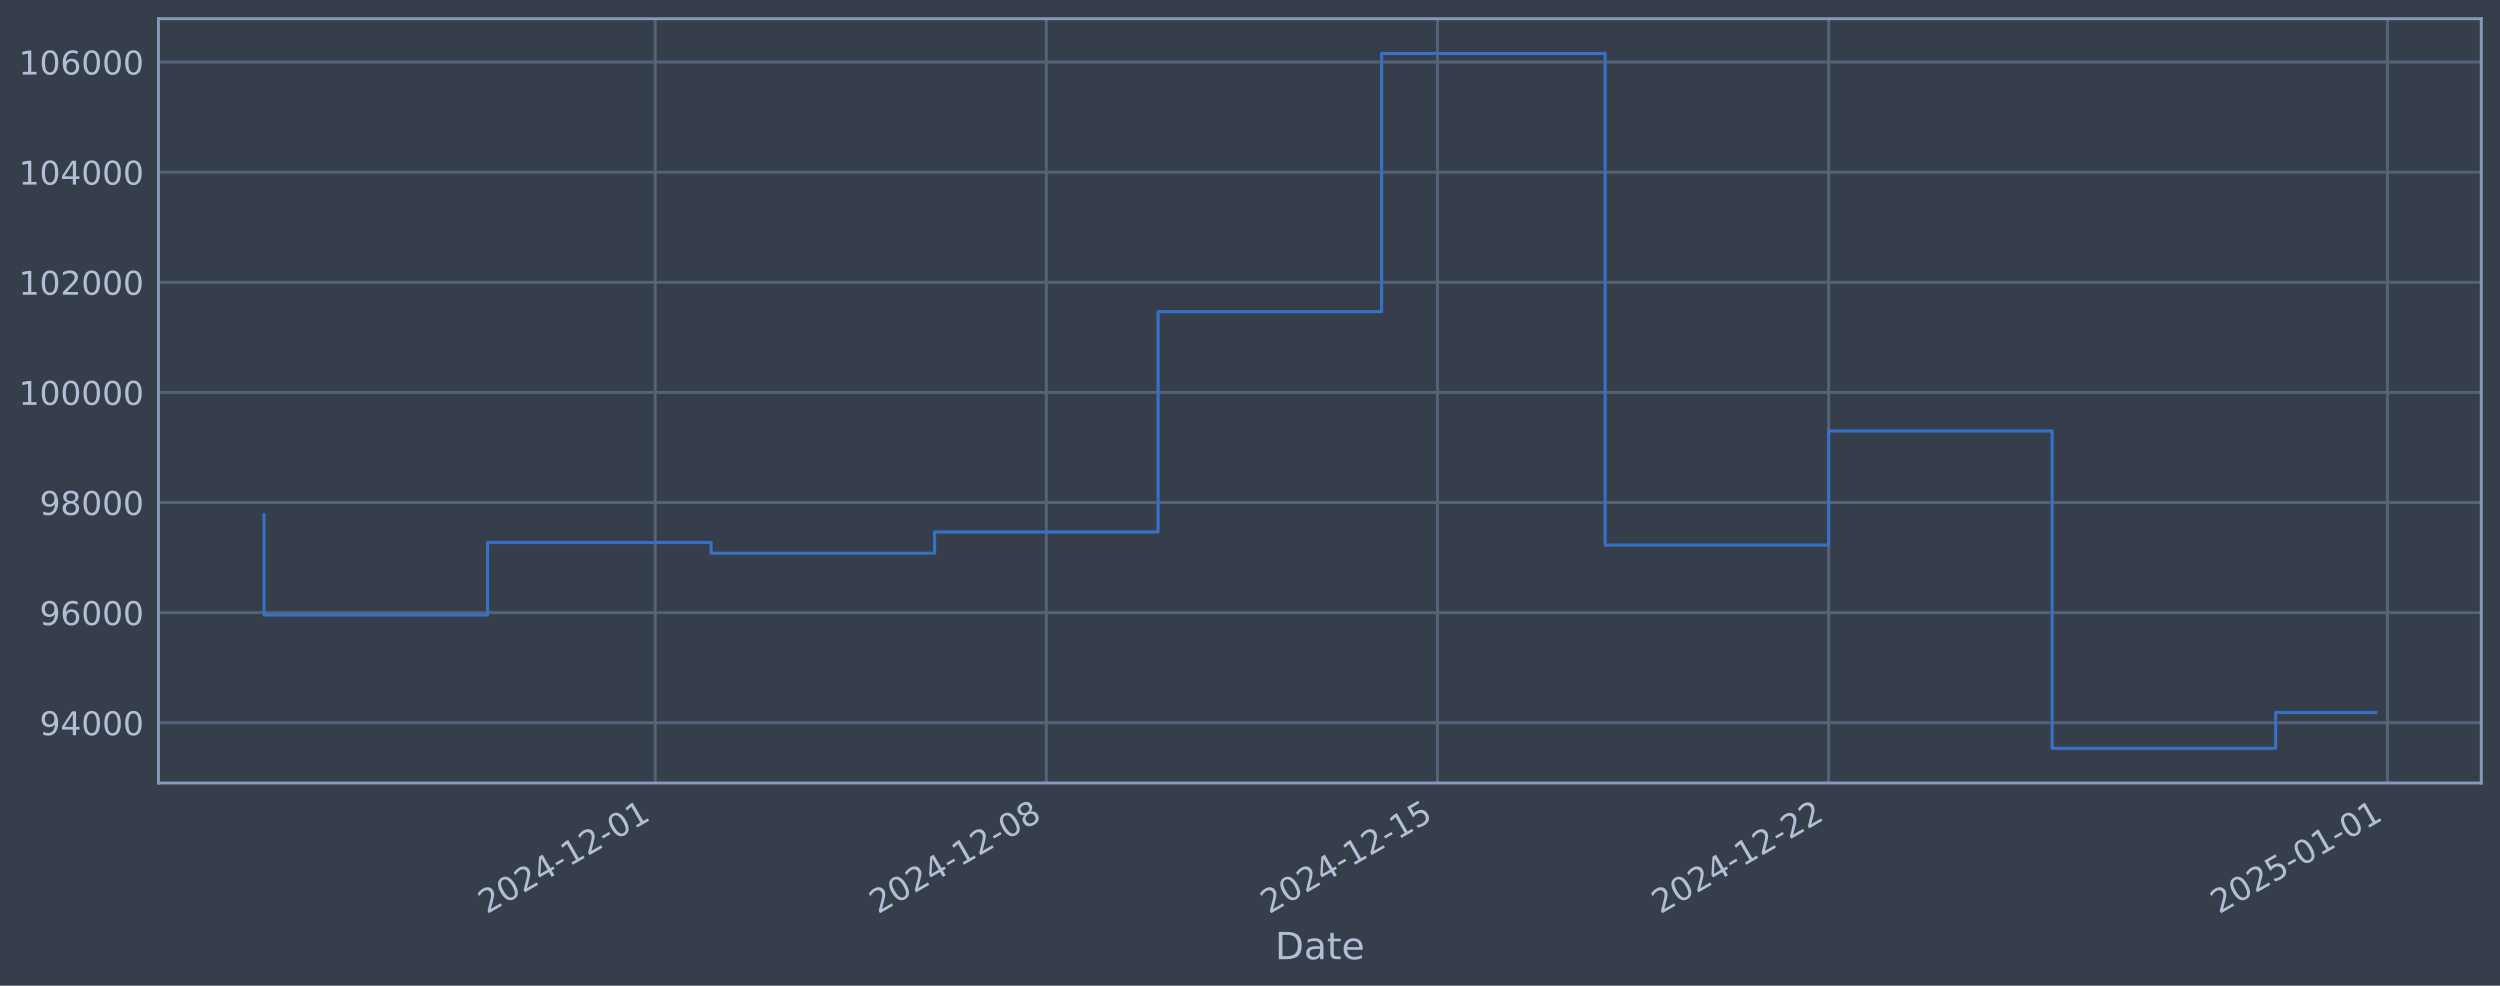
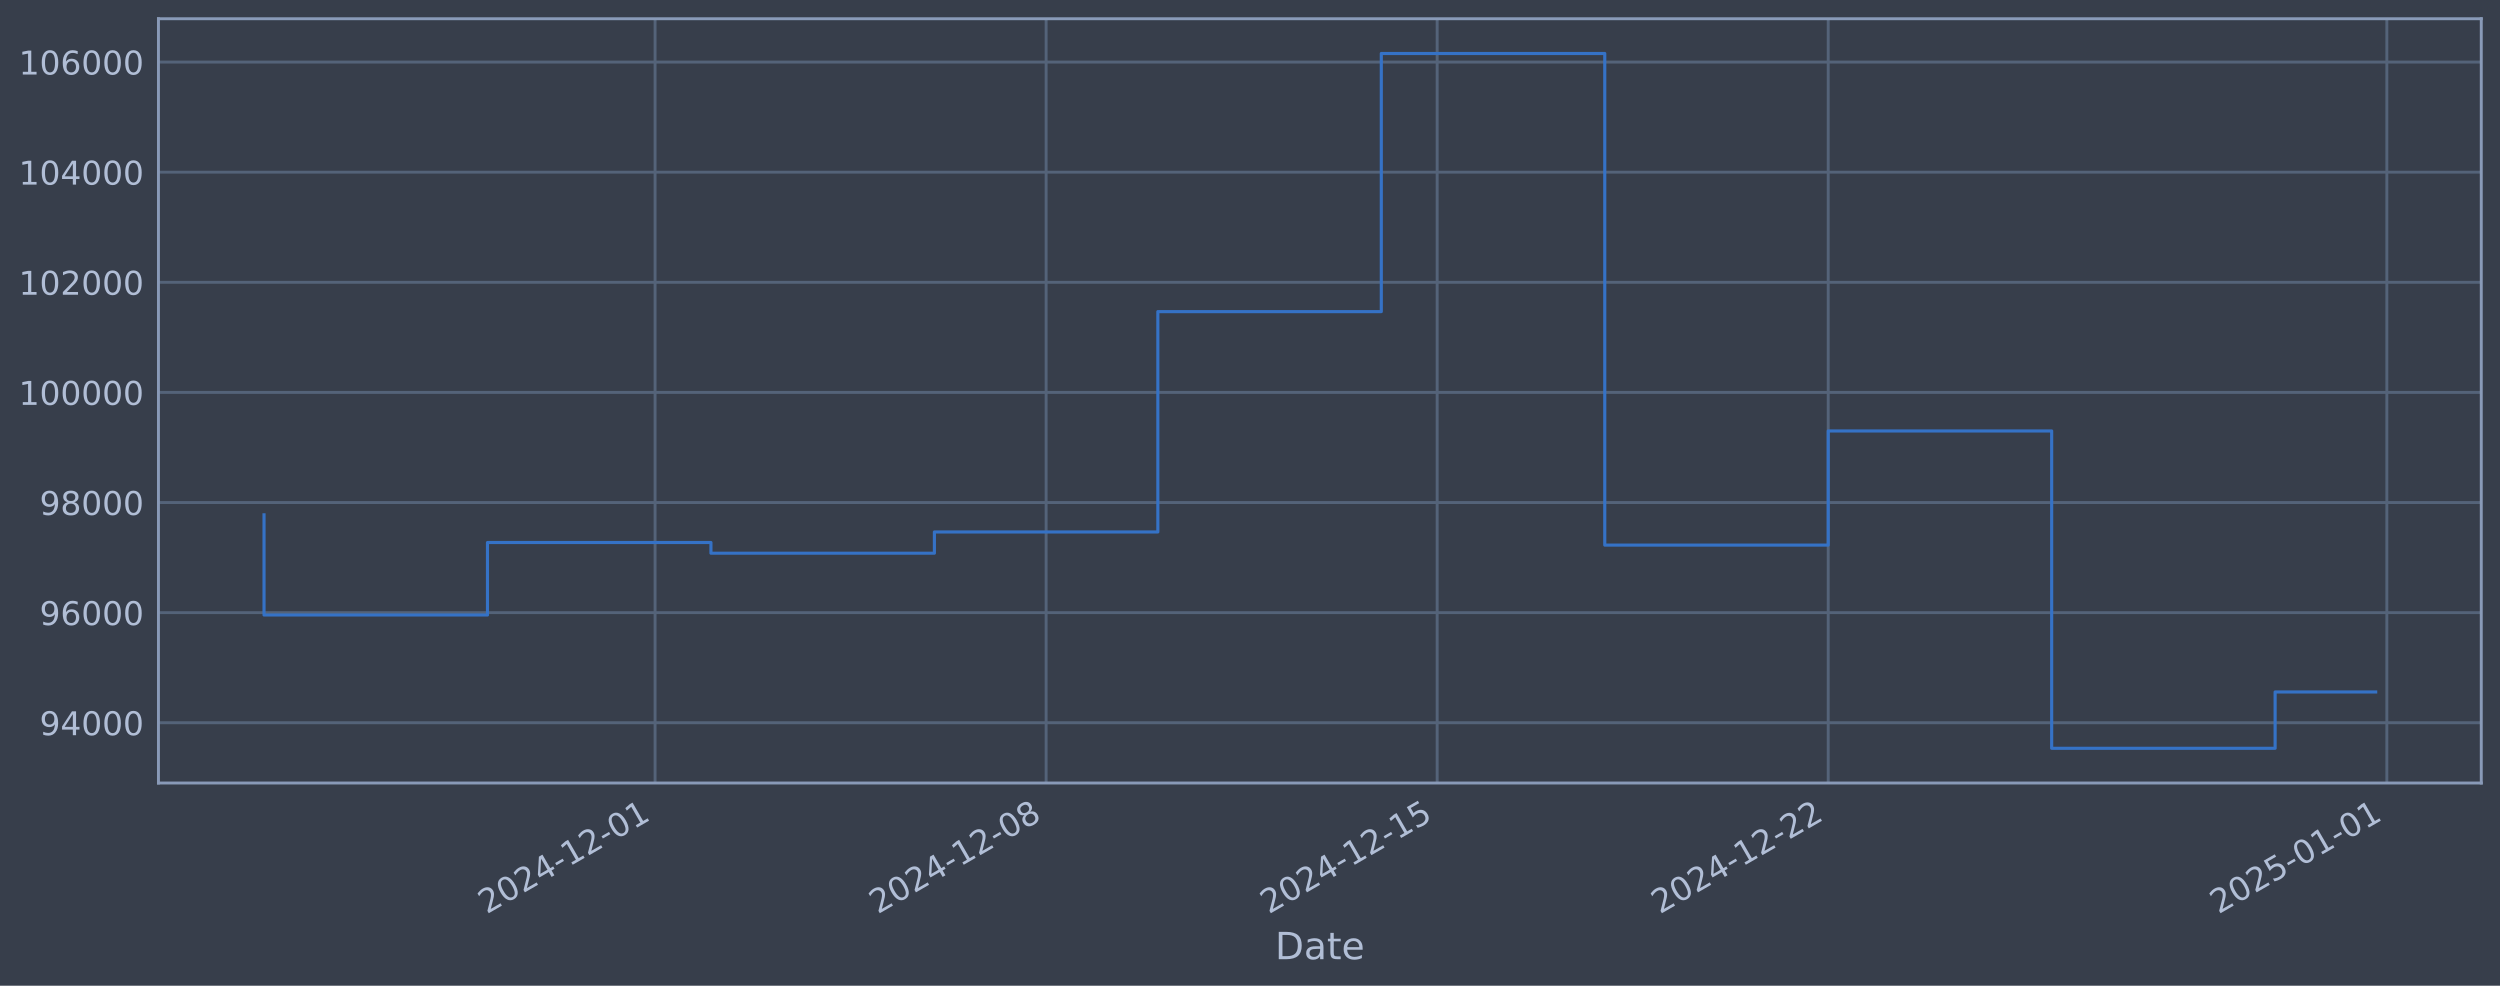
<svg xmlns="http://www.w3.org/2000/svg" xmlns:xlink="http://www.w3.org/1999/xlink" width="960.9pt" height="378.87pt" viewBox="0 0 960.9 378.87" version="1.1">
  <defs>
    <style type="text/css">*{stroke-linejoin: round; stroke-linecap: butt}</style>
  </defs>
  <g id="figure_1">
    <g id="patch_1">
      <path d="M 0 378.87  L 960.9 378.87  L 960.9 0  L 0 0  z " style="fill: #373e4b" />
    </g>
    <g id="axes_1">
      <g id="patch_2">
        <path d="M 60.901 300.96  L 953.701 300.96  L 953.701 7.2  L 60.901 7.2  z " style="fill: #373e4b" />
      </g>
      <g id="matplotlib.axis_1">
        <g id="xtick_1">
          <g id="line2d_1">
-             <path d="M 251.825 300.96  L 251.825 7.2  " clip-path="url(#p3078267d49)" style="fill: none; stroke: #546379; stroke-width: 1.12; stroke-linecap: square" />
+             <path d="M 251.784 300.96  L 251.784 7.2  " clip-path="url(#pa28a88eef4)" style="fill: none; stroke: #546379; stroke-width: 1.12; stroke-linecap: square" />
          </g>
          <g id="line2d_2" />
          <g id="text_1">
-             <g style="fill: #b1bed6" transform="translate(187.0997 351.4642) rotate(-30) scale(0.126 -0.126)">
+             <g style="fill: #b1bed6" transform="translate(187.059 351.4642) rotate(-30) scale(0.126 -0.126)">
              <defs>
                <path id="DejaVuSans-32" d="M 1228 531  L 3431 531  L 3431 0  L 469 0  L 469 531  Q 828 903 1448 1529  Q 2069 2156 2228 2338  Q 2531 2678 2651 2914  Q 2772 3150 2772 3378  Q 2772 3750 2511 3984  Q 2250 4219 1831 4219  Q 1534 4219 1204 4116  Q 875 4013 500 3803  L 500 4441  Q 881 4594 1212 4672  Q 1544 4750 1819 4750  Q 2544 4750 2975 4387  Q 3406 4025 3406 3419  Q 3406 3131 3298 2873  Q 3191 2616 2906 2266  Q 2828 2175 2409 1742  Q 1991 1309 1228 531  z " transform="scale(0.015625)" />
                <path id="DejaVuSans-30" d="M 2034 4250  Q 1547 4250 1301 3770  Q 1056 3291 1056 2328  Q 1056 1369 1301 889  Q 1547 409 2034 409  Q 2525 409 2770 889  Q 3016 1369 3016 2328  Q 3016 3291 2770 3770  Q 2525 4250 2034 4250  z M 2034 4750  Q 2819 4750 3233 4129  Q 3647 3509 3647 2328  Q 3647 1150 3233 529  Q 2819 -91 2034 -91  Q 1250 -91 836 529  Q 422 1150 422 2328  Q 422 3509 836 4129  Q 1250 4750 2034 4750  z " transform="scale(0.015625)" />
                <path id="DejaVuSans-34" d="M 2419 4116  L 825 1625  L 2419 1625  L 2419 4116  z M 2253 4666  L 3047 4666  L 3047 1625  L 3713 1625  L 3713 1100  L 3047 1100  L 3047 0  L 2419 0  L 2419 1100  L 313 1100  L 313 1709  L 2253 4666  z " transform="scale(0.015625)" />
                <path id="DejaVuSans-2d" d="M 313 2009  L 1997 2009  L 1997 1497  L 313 1497  L 313 2009  z " transform="scale(0.015625)" />
                <path id="DejaVuSans-31" d="M 794 531  L 1825 531  L 1825 4091  L 703 3866  L 703 4441  L 1819 4666  L 2450 4666  L 2450 531  L 3481 531  L 3481 0  L 794 0  L 794 531  z " transform="scale(0.015625)" />
              </defs>
              <use xlink:href="#DejaVuSans-32" />
              <use xlink:href="#DejaVuSans-30" transform="translate(63.62305 0)" />
              <use xlink:href="#DejaVuSans-32" transform="translate(127.2461 0)" />
              <use xlink:href="#DejaVuSans-34" transform="translate(190.8691 0)" />
              <use xlink:href="#DejaVuSans-2d" transform="translate(254.4922 0)" />
              <use xlink:href="#DejaVuSans-31" transform="translate(290.5762 0)" />
              <use xlink:href="#DejaVuSans-32" transform="translate(354.1992 0)" />
              <use xlink:href="#DejaVuSans-2d" transform="translate(417.8223 0)" />
              <use xlink:href="#DejaVuSans-30" transform="translate(453.9062 0)" />
              <use xlink:href="#DejaVuSans-31" transform="translate(517.5293 0)" />
            </g>
          </g>
        </g>
        <g id="xtick_2">
          <g id="line2d_3">
-             <path d="M 402.168 300.96  L 402.168 7.2  " clip-path="url(#p3078267d49)" style="fill: none; stroke: #546379; stroke-width: 1.12; stroke-linecap: square" />
+             <path d="M 402.087 300.96  L 402.087 7.2  " clip-path="url(#pa28a88eef4)" style="fill: none; stroke: #546379; stroke-width: 1.12; stroke-linecap: square" />
          </g>
          <g id="line2d_4" />
          <g id="text_2">
-             <g style="fill: #b1bed6" transform="translate(337.4425 351.4642) rotate(-30) scale(0.126 -0.126)">
+             <g style="fill: #b1bed6" transform="translate(337.3611 351.4642) rotate(-30) scale(0.126 -0.126)">
              <defs>
                <path id="DejaVuSans-38" d="M 2034 2216  Q 1584 2216 1326 1975  Q 1069 1734 1069 1313  Q 1069 891 1326 650  Q 1584 409 2034 409  Q 2484 409 2743 651  Q 3003 894 3003 1313  Q 3003 1734 2745 1975  Q 2488 2216 2034 2216  z M 1403 2484  Q 997 2584 770 2862  Q 544 3141 544 3541  Q 544 4100 942 4425  Q 1341 4750 2034 4750  Q 2731 4750 3128 4425  Q 3525 4100 3525 3541  Q 3525 3141 3298 2862  Q 3072 2584 2669 2484  Q 3125 2378 3379 2068  Q 3634 1759 3634 1313  Q 3634 634 3220 271  Q 2806 -91 2034 -91  Q 1263 -91 848 271  Q 434 634 434 1313  Q 434 1759 690 2068  Q 947 2378 1403 2484  z M 1172 3481  Q 1172 3119 1398 2916  Q 1625 2713 2034 2713  Q 2441 2713 2670 2916  Q 2900 3119 2900 3481  Q 2900 3844 2670 4047  Q 2441 4250 2034 4250  Q 1625 4250 1398 4047  Q 1172 3844 1172 3481  z " transform="scale(0.015625)" />
              </defs>
              <use xlink:href="#DejaVuSans-32" />
              <use xlink:href="#DejaVuSans-30" transform="translate(63.62305 0)" />
              <use xlink:href="#DejaVuSans-32" transform="translate(127.2461 0)" />
              <use xlink:href="#DejaVuSans-34" transform="translate(190.8691 0)" />
              <use xlink:href="#DejaVuSans-2d" transform="translate(254.4922 0)" />
              <use xlink:href="#DejaVuSans-31" transform="translate(290.5762 0)" />
              <use xlink:href="#DejaVuSans-32" transform="translate(354.1992 0)" />
              <use xlink:href="#DejaVuSans-2d" transform="translate(417.8223 0)" />
              <use xlink:href="#DejaVuSans-30" transform="translate(453.9062 0)" />
              <use xlink:href="#DejaVuSans-38" transform="translate(517.5293 0)" />
            </g>
          </g>
        </g>
        <g id="xtick_3">
          <g id="line2d_5">
-             <path d="M 552.511 300.96  L 552.511 7.2  " clip-path="url(#p3078267d49)" style="fill: none; stroke: #546379; stroke-width: 1.12; stroke-linecap: square" />
+             <path d="M 552.389 300.96  L 552.389 7.2  " clip-path="url(#pa28a88eef4)" style="fill: none; stroke: #546379; stroke-width: 1.12; stroke-linecap: square" />
          </g>
          <g id="line2d_6" />
          <g id="text_3">
-             <g style="fill: #b1bed6" transform="translate(487.7854 351.4642) rotate(-30) scale(0.126 -0.126)">
+             <g style="fill: #b1bed6" transform="translate(487.6633 351.4642) rotate(-30) scale(0.126 -0.126)">
              <defs>
                <path id="DejaVuSans-35" d="M 691 4666  L 3169 4666  L 3169 4134  L 1269 4134  L 1269 2991  Q 1406 3038 1543 3061  Q 1681 3084 1819 3084  Q 2600 3084 3056 2656  Q 3513 2228 3513 1497  Q 3513 744 3044 326  Q 2575 -91 1722 -91  Q 1428 -91 1123 -41  Q 819 9 494 109  L 494 744  Q 775 591 1075 516  Q 1375 441 1709 441  Q 2250 441 2565 725  Q 2881 1009 2881 1497  Q 2881 1984 2565 2268  Q 2250 2553 1709 2553  Q 1456 2553 1204 2497  Q 953 2441 691 2322  L 691 4666  z " transform="scale(0.015625)" />
              </defs>
              <use xlink:href="#DejaVuSans-32" />
              <use xlink:href="#DejaVuSans-30" transform="translate(63.62305 0)" />
              <use xlink:href="#DejaVuSans-32" transform="translate(127.2461 0)" />
              <use xlink:href="#DejaVuSans-34" transform="translate(190.8691 0)" />
              <use xlink:href="#DejaVuSans-2d" transform="translate(254.4922 0)" />
              <use xlink:href="#DejaVuSans-31" transform="translate(290.5762 0)" />
              <use xlink:href="#DejaVuSans-32" transform="translate(354.1992 0)" />
              <use xlink:href="#DejaVuSans-2d" transform="translate(417.8223 0)" />
              <use xlink:href="#DejaVuSans-31" transform="translate(453.9062 0)" />
              <use xlink:href="#DejaVuSans-35" transform="translate(517.5293 0)" />
            </g>
          </g>
        </g>
        <g id="xtick_4">
          <g id="line2d_7">
-             <path d="M 702.854 300.96  L 702.854 7.2  " clip-path="url(#p3078267d49)" style="fill: none; stroke: #546379; stroke-width: 1.12; stroke-linecap: square" />
+             <path d="M 702.691 300.96  L 702.691 7.2  " clip-path="url(#pa28a88eef4)" style="fill: none; stroke: #546379; stroke-width: 1.12; stroke-linecap: square" />
          </g>
          <g id="line2d_8" />
          <g id="text_4">
-             <g style="fill: #b1bed6" transform="translate(638.1282 351.4642) rotate(-30) scale(0.126 -0.126)">
+             <g style="fill: #b1bed6" transform="translate(637.9654 351.4642) rotate(-30) scale(0.126 -0.126)">
              <use xlink:href="#DejaVuSans-32" />
              <use xlink:href="#DejaVuSans-30" transform="translate(63.62305 0)" />
              <use xlink:href="#DejaVuSans-32" transform="translate(127.2461 0)" />
              <use xlink:href="#DejaVuSans-34" transform="translate(190.8691 0)" />
              <use xlink:href="#DejaVuSans-2d" transform="translate(254.4922 0)" />
              <use xlink:href="#DejaVuSans-31" transform="translate(290.5762 0)" />
              <use xlink:href="#DejaVuSans-32" transform="translate(354.1992 0)" />
              <use xlink:href="#DejaVuSans-2d" transform="translate(417.8223 0)" />
              <use xlink:href="#DejaVuSans-32" transform="translate(453.9062 0)" />
              <use xlink:href="#DejaVuSans-32" transform="translate(517.5293 0)" />
            </g>
          </g>
        </g>
        <g id="xtick_5">
          <g id="line2d_9">
-             <path d="M 917.629 300.96  L 917.629 7.2  " clip-path="url(#p3078267d49)" style="fill: none; stroke: #546379; stroke-width: 1.12; stroke-linecap: square" />
+             <path d="M 917.408 300.96  L 917.408 7.2  " clip-path="url(#pa28a88eef4)" style="fill: none; stroke: #546379; stroke-width: 1.12; stroke-linecap: square" />
          </g>
          <g id="line2d_10" />
          <g id="text_5">
-             <g style="fill: #b1bed6" transform="translate(852.9037 351.4642) rotate(-30) scale(0.126 -0.126)">
+             <g style="fill: #b1bed6" transform="translate(852.6828 351.4642) rotate(-30) scale(0.126 -0.126)">
              <use xlink:href="#DejaVuSans-32" />
              <use xlink:href="#DejaVuSans-30" transform="translate(63.62305 0)" />
              <use xlink:href="#DejaVuSans-32" transform="translate(127.2461 0)" />
              <use xlink:href="#DejaVuSans-35" transform="translate(190.8691 0)" />
              <use xlink:href="#DejaVuSans-2d" transform="translate(254.4922 0)" />
              <use xlink:href="#DejaVuSans-30" transform="translate(290.5762 0)" />
              <use xlink:href="#DejaVuSans-31" transform="translate(354.1992 0)" />
              <use xlink:href="#DejaVuSans-2d" transform="translate(417.8223 0)" />
              <use xlink:href="#DejaVuSans-30" transform="translate(453.9062 0)" />
              <use xlink:href="#DejaVuSans-31" transform="translate(517.5293 0)" />
            </g>
          </g>
        </g>
        <g id="text_6">
          <g style="fill: #b1bed6" transform="translate(490.0914 368.6753) scale(0.144 -0.144)">
            <defs>
              <path id="DejaVuSans-44" d="M 1259 4147  L 1259 519  L 2022 519  Q 2988 519 3436 956  Q 3884 1394 3884 2338  Q 3884 3275 3436 3711  Q 2988 4147 2022 4147  L 1259 4147  z M 628 4666  L 1925 4666  Q 3281 4666 3915 4102  Q 4550 3538 4550 2338  Q 4550 1131 3912 565  Q 3275 0 1925 0  L 628 0  L 628 4666  z " transform="scale(0.015625)" />
              <path id="DejaVuSans-61" d="M 2194 1759  Q 1497 1759 1228 1600  Q 959 1441 959 1056  Q 959 750 1161 570  Q 1363 391 1709 391  Q 2188 391 2477 730  Q 2766 1069 2766 1631  L 2766 1759  L 2194 1759  z M 3341 1997  L 3341 0  L 2766 0  L 2766 531  Q 2569 213 2275 61  Q 1981 -91 1556 -91  Q 1019 -91 701 211  Q 384 513 384 1019  Q 384 1609 779 1909  Q 1175 2209 1959 2209  L 2766 2209  L 2766 2266  Q 2766 2663 2505 2880  Q 2244 3097 1772 3097  Q 1472 3097 1187 3025  Q 903 2953 641 2809  L 641 3341  Q 956 3463 1253 3523  Q 1550 3584 1831 3584  Q 2591 3584 2966 3190  Q 3341 2797 3341 1997  z " transform="scale(0.015625)" />
              <path id="DejaVuSans-74" d="M 1172 4494  L 1172 3500  L 2356 3500  L 2356 3053  L 1172 3053  L 1172 1153  Q 1172 725 1289 603  Q 1406 481 1766 481  L 2356 481  L 2356 0  L 1766 0  Q 1100 0 847 248  Q 594 497 594 1153  L 594 3053  L 172 3053  L 172 3500  L 594 3500  L 594 4494  L 1172 4494  z " transform="scale(0.015625)" />
              <path id="DejaVuSans-65" d="M 3597 1894  L 3597 1613  L 953 1613  Q 991 1019 1311 708  Q 1631 397 2203 397  Q 2534 397 2845 478  Q 3156 559 3463 722  L 3463 178  Q 3153 47 2828 -22  Q 2503 -91 2169 -91  Q 1331 -91 842 396  Q 353 884 353 1716  Q 353 2575 817 3079  Q 1281 3584 2069 3584  Q 2775 3584 3186 3129  Q 3597 2675 3597 1894  z M 3022 2063  Q 3016 2534 2758 2815  Q 2500 3097 2075 3097  Q 1594 3097 1305 2825  Q 1016 2553 972 2059  L 3022 2063  z " transform="scale(0.015625)" />
            </defs>
            <use xlink:href="#DejaVuSans-44" />
            <use xlink:href="#DejaVuSans-61" transform="translate(77.00195 0)" />
            <use xlink:href="#DejaVuSans-74" transform="translate(138.2812 0)" />
            <use xlink:href="#DejaVuSans-65" transform="translate(177.4902 0)" />
          </g>
        </g>
      </g>
      <g id="matplotlib.axis_2">
        <g id="ytick_1">
          <g id="line2d_11">
-             <path d="M 60.901 277.797  L 953.701 277.797  " clip-path="url(#p3078267d49)" style="fill: none; stroke: #546379; stroke-width: 1.12; stroke-linecap: square" />
+             <path d="M 60.901 277.797  L 953.701 277.797  " clip-path="url(#pa28a88eef4)" style="fill: none; stroke: #546379; stroke-width: 1.12; stroke-linecap: square" />
          </g>
          <g id="line2d_12" />
          <g id="text_7">
            <g style="fill: #b1bed6" transform="translate(15.21675 282.5841) scale(0.126 -0.126)">
              <defs>
                <path id="DejaVuSans-39" d="M 703 97  L 703 672  Q 941 559 1184 500  Q 1428 441 1663 441  Q 2288 441 2617 861  Q 2947 1281 2994 2138  Q 2813 1869 2534 1725  Q 2256 1581 1919 1581  Q 1219 1581 811 2004  Q 403 2428 403 3163  Q 403 3881 828 4315  Q 1253 4750 1959 4750  Q 2769 4750 3195 4129  Q 3622 3509 3622 2328  Q 3622 1225 3098 567  Q 2575 -91 1691 -91  Q 1453 -91 1209 -44  Q 966 3 703 97  z M 1959 2075  Q 2384 2075 2632 2365  Q 2881 2656 2881 3163  Q 2881 3666 2632 3958  Q 2384 4250 1959 4250  Q 1534 4250 1286 3958  Q 1038 3666 1038 3163  Q 1038 2656 1286 2365  Q 1534 2075 1959 2075  z " transform="scale(0.015625)" />
              </defs>
              <use xlink:href="#DejaVuSans-39" />
              <use xlink:href="#DejaVuSans-34" transform="translate(63.62305 0)" />
              <use xlink:href="#DejaVuSans-30" transform="translate(127.2461 0)" />
              <use xlink:href="#DejaVuSans-30" transform="translate(190.8691 0)" />
              <use xlink:href="#DejaVuSans-30" transform="translate(254.4922 0)" />
            </g>
          </g>
        </g>
        <g id="ytick_2">
          <g id="line2d_13">
-             <path d="M 60.901 235.473  L 953.701 235.473  " clip-path="url(#p3078267d49)" style="fill: none; stroke: #546379; stroke-width: 1.12; stroke-linecap: square" />
+             <path d="M 60.901 235.473  L 953.701 235.473  " clip-path="url(#pa28a88eef4)" style="fill: none; stroke: #546379; stroke-width: 1.12; stroke-linecap: square" />
          </g>
          <g id="line2d_14" />
          <g id="text_8">
            <g style="fill: #b1bed6" transform="translate(15.21675 240.2602) scale(0.126 -0.126)">
              <defs>
                <path id="DejaVuSans-36" d="M 2113 2584  Q 1688 2584 1439 2293  Q 1191 2003 1191 1497  Q 1191 994 1439 701  Q 1688 409 2113 409  Q 2538 409 2786 701  Q 3034 994 3034 1497  Q 3034 2003 2786 2293  Q 2538 2584 2113 2584  z M 3366 4563  L 3366 3988  Q 3128 4100 2886 4159  Q 2644 4219 2406 4219  Q 1781 4219 1451 3797  Q 1122 3375 1075 2522  Q 1259 2794 1537 2939  Q 1816 3084 2150 3084  Q 2853 3084 3261 2657  Q 3669 2231 3669 1497  Q 3669 778 3244 343  Q 2819 -91 2113 -91  Q 1303 -91 875 529  Q 447 1150 447 2328  Q 447 3434 972 4092  Q 1497 4750 2381 4750  Q 2619 4750 2861 4703  Q 3103 4656 3366 4563  z " transform="scale(0.015625)" />
              </defs>
              <use xlink:href="#DejaVuSans-39" />
              <use xlink:href="#DejaVuSans-36" transform="translate(63.62305 0)" />
              <use xlink:href="#DejaVuSans-30" transform="translate(127.2461 0)" />
              <use xlink:href="#DejaVuSans-30" transform="translate(190.8691 0)" />
              <use xlink:href="#DejaVuSans-30" transform="translate(254.4922 0)" />
            </g>
          </g>
        </g>
        <g id="ytick_3">
          <g id="line2d_15">
-             <path d="M 60.901 193.149  L 953.701 193.149  " clip-path="url(#p3078267d49)" style="fill: none; stroke: #546379; stroke-width: 1.12; stroke-linecap: square" />
+             <path d="M 60.901 193.149  L 953.701 193.149  " clip-path="url(#pa28a88eef4)" style="fill: none; stroke: #546379; stroke-width: 1.12; stroke-linecap: square" />
          </g>
          <g id="line2d_16" />
          <g id="text_9">
            <g style="fill: #b1bed6" transform="translate(15.21675 197.9364) scale(0.126 -0.126)">
              <use xlink:href="#DejaVuSans-39" />
              <use xlink:href="#DejaVuSans-38" transform="translate(63.62305 0)" />
              <use xlink:href="#DejaVuSans-30" transform="translate(127.2461 0)" />
              <use xlink:href="#DejaVuSans-30" transform="translate(190.8691 0)" />
              <use xlink:href="#DejaVuSans-30" transform="translate(254.4922 0)" />
            </g>
          </g>
        </g>
        <g id="ytick_4">
          <g id="line2d_17">
-             <path d="M 60.901 150.826  L 953.701 150.826  " clip-path="url(#p3078267d49)" style="fill: none; stroke: #546379; stroke-width: 1.12; stroke-linecap: square" />
+             <path d="M 60.901 150.826  L 953.701 150.826  " clip-path="url(#pa28a88eef4)" style="fill: none; stroke: #546379; stroke-width: 1.12; stroke-linecap: square" />
          </g>
          <g id="line2d_18" />
          <g id="text_10">
            <g style="fill: #b1bed6" transform="translate(7.2 155.6126) scale(0.126 -0.126)">
              <use xlink:href="#DejaVuSans-31" />
              <use xlink:href="#DejaVuSans-30" transform="translate(63.62305 0)" />
              <use xlink:href="#DejaVuSans-30" transform="translate(127.2461 0)" />
              <use xlink:href="#DejaVuSans-30" transform="translate(190.8691 0)" />
              <use xlink:href="#DejaVuSans-30" transform="translate(254.4922 0)" />
              <use xlink:href="#DejaVuSans-30" transform="translate(318.1152 0)" />
            </g>
          </g>
        </g>
        <g id="ytick_5">
          <g id="line2d_19">
-             <path d="M 60.901 108.502  L 953.701 108.502  " clip-path="url(#p3078267d49)" style="fill: none; stroke: #546379; stroke-width: 1.12; stroke-linecap: square" />
+             <path d="M 60.901 108.502  L 953.701 108.502  " clip-path="url(#pa28a88eef4)" style="fill: none; stroke: #546379; stroke-width: 1.12; stroke-linecap: square" />
          </g>
          <g id="line2d_20" />
          <g id="text_11">
            <g style="fill: #b1bed6" transform="translate(7.2 113.2888) scale(0.126 -0.126)">
              <use xlink:href="#DejaVuSans-31" />
              <use xlink:href="#DejaVuSans-30" transform="translate(63.62305 0)" />
              <use xlink:href="#DejaVuSans-32" transform="translate(127.2461 0)" />
              <use xlink:href="#DejaVuSans-30" transform="translate(190.8691 0)" />
              <use xlink:href="#DejaVuSans-30" transform="translate(254.4922 0)" />
              <use xlink:href="#DejaVuSans-30" transform="translate(318.1152 0)" />
            </g>
          </g>
        </g>
        <g id="ytick_6">
          <g id="line2d_21">
-             <path d="M 60.901 66.178  L 953.701 66.178  " clip-path="url(#p3078267d49)" style="fill: none; stroke: #546379; stroke-width: 1.12; stroke-linecap: square" />
+             <path d="M 60.901 66.178  L 953.701 66.178  " clip-path="url(#pa28a88eef4)" style="fill: none; stroke: #546379; stroke-width: 1.12; stroke-linecap: square" />
          </g>
          <g id="line2d_22" />
          <g id="text_12">
            <g style="fill: #b1bed6" transform="translate(7.2 70.96502) scale(0.126 -0.126)">
              <use xlink:href="#DejaVuSans-31" />
              <use xlink:href="#DejaVuSans-30" transform="translate(63.62305 0)" />
              <use xlink:href="#DejaVuSans-34" transform="translate(127.2461 0)" />
              <use xlink:href="#DejaVuSans-30" transform="translate(190.8691 0)" />
              <use xlink:href="#DejaVuSans-30" transform="translate(254.4922 0)" />
              <use xlink:href="#DejaVuSans-30" transform="translate(318.1152 0)" />
            </g>
          </g>
        </g>
        <g id="ytick_7">
          <g id="line2d_23">
-             <path d="M 60.901 23.854  L 953.701 23.854  " clip-path="url(#p3078267d49)" style="fill: none; stroke: #546379; stroke-width: 1.12; stroke-linecap: square" />
+             <path d="M 60.901 23.854  L 953.701 23.854  " clip-path="url(#pa28a88eef4)" style="fill: none; stroke: #546379; stroke-width: 1.12; stroke-linecap: square" />
          </g>
          <g id="line2d_24" />
          <g id="text_13">
            <g style="fill: #b1bed6" transform="translate(7.2 28.64121) scale(0.126 -0.126)">
              <use xlink:href="#DejaVuSans-31" />
              <use xlink:href="#DejaVuSans-30" transform="translate(63.62305 0)" />
              <use xlink:href="#DejaVuSans-36" transform="translate(127.2461 0)" />
              <use xlink:href="#DejaVuSans-30" transform="translate(190.8691 0)" />
              <use xlink:href="#DejaVuSans-30" transform="translate(254.4922 0)" />
              <use xlink:href="#DejaVuSans-30" transform="translate(318.1152 0)" />
            </g>
          </g>
        </g>
      </g>
      <g id="line2d_25">
-         <path d="M 101.482 197.87  L 101.482 236.383  L 187.393 236.383  L 187.393 208.521  L 273.303 208.521  L 273.303 212.628  L 359.213 212.628  L 359.213 204.459  L 445.123 204.459  L 445.123 119.77  L 531.033 119.77  L 531.033 20.553  L 616.944 20.553  L 616.944 209.517  L 702.854 209.517  L 702.854 165.636  L 788.764 165.636  L 788.764 287.607  L 874.674 287.607  L 874.674 273.855  L 913.119 273.855  " clip-path="url(#p3078267d49)" style="fill: none; stroke: #3572c6; stroke-width: 1.2; stroke-linecap: square" />
+         <path d="M 101.482 197.87  L 101.482 236.383  L 187.369 236.383  L 187.369 208.521  L 273.256 208.521  L 273.256 212.628  L 359.143 212.628  L 359.143 204.459  L 445.03 204.459  L 445.03 119.77  L 530.917 119.77  L 530.917 20.553  L 616.804 20.553  L 616.804 209.517  L 702.691 209.517  L 702.691 165.636  L 788.578 165.636  L 788.578 287.607  L 874.465 287.607  L 874.465 265.966  L 913.119 265.966  " clip-path="url(#pa28a88eef4)" style="fill: none; stroke: #3572c6; stroke-width: 1.2; stroke-linecap: square" />
      </g>
      <g id="patch_3">
        <path d="M 60.901 300.96  L 60.901 7.2  " style="fill: none; stroke: #899ab8; stroke-width: 1.12; stroke-linejoin: miter; stroke-linecap: square" />
      </g>
      <g id="patch_4">
        <path d="M 953.701 300.96  L 953.701 7.2  " style="fill: none; stroke: #899ab8; stroke-width: 1.12; stroke-linejoin: miter; stroke-linecap: square" />
      </g>
      <g id="patch_5">
        <path d="M 60.901 300.96  L 953.701 300.96  " style="fill: none; stroke: #899ab8; stroke-width: 1.12; stroke-linejoin: miter; stroke-linecap: square" />
      </g>
      <g id="patch_6">
        <path d="M 60.901 7.2  L 953.701 7.2  " style="fill: none; stroke: #899ab8; stroke-width: 1.12; stroke-linejoin: miter; stroke-linecap: square" />
      </g>
    </g>
  </g>
  <defs>
-     <clipPath id="p3078267d49">
+     <clipPath id="pa28a88eef4">
      <rect x="60.901" y="7.2" width="892.8" height="293.76" />
    </clipPath>
  </defs>
</svg>
